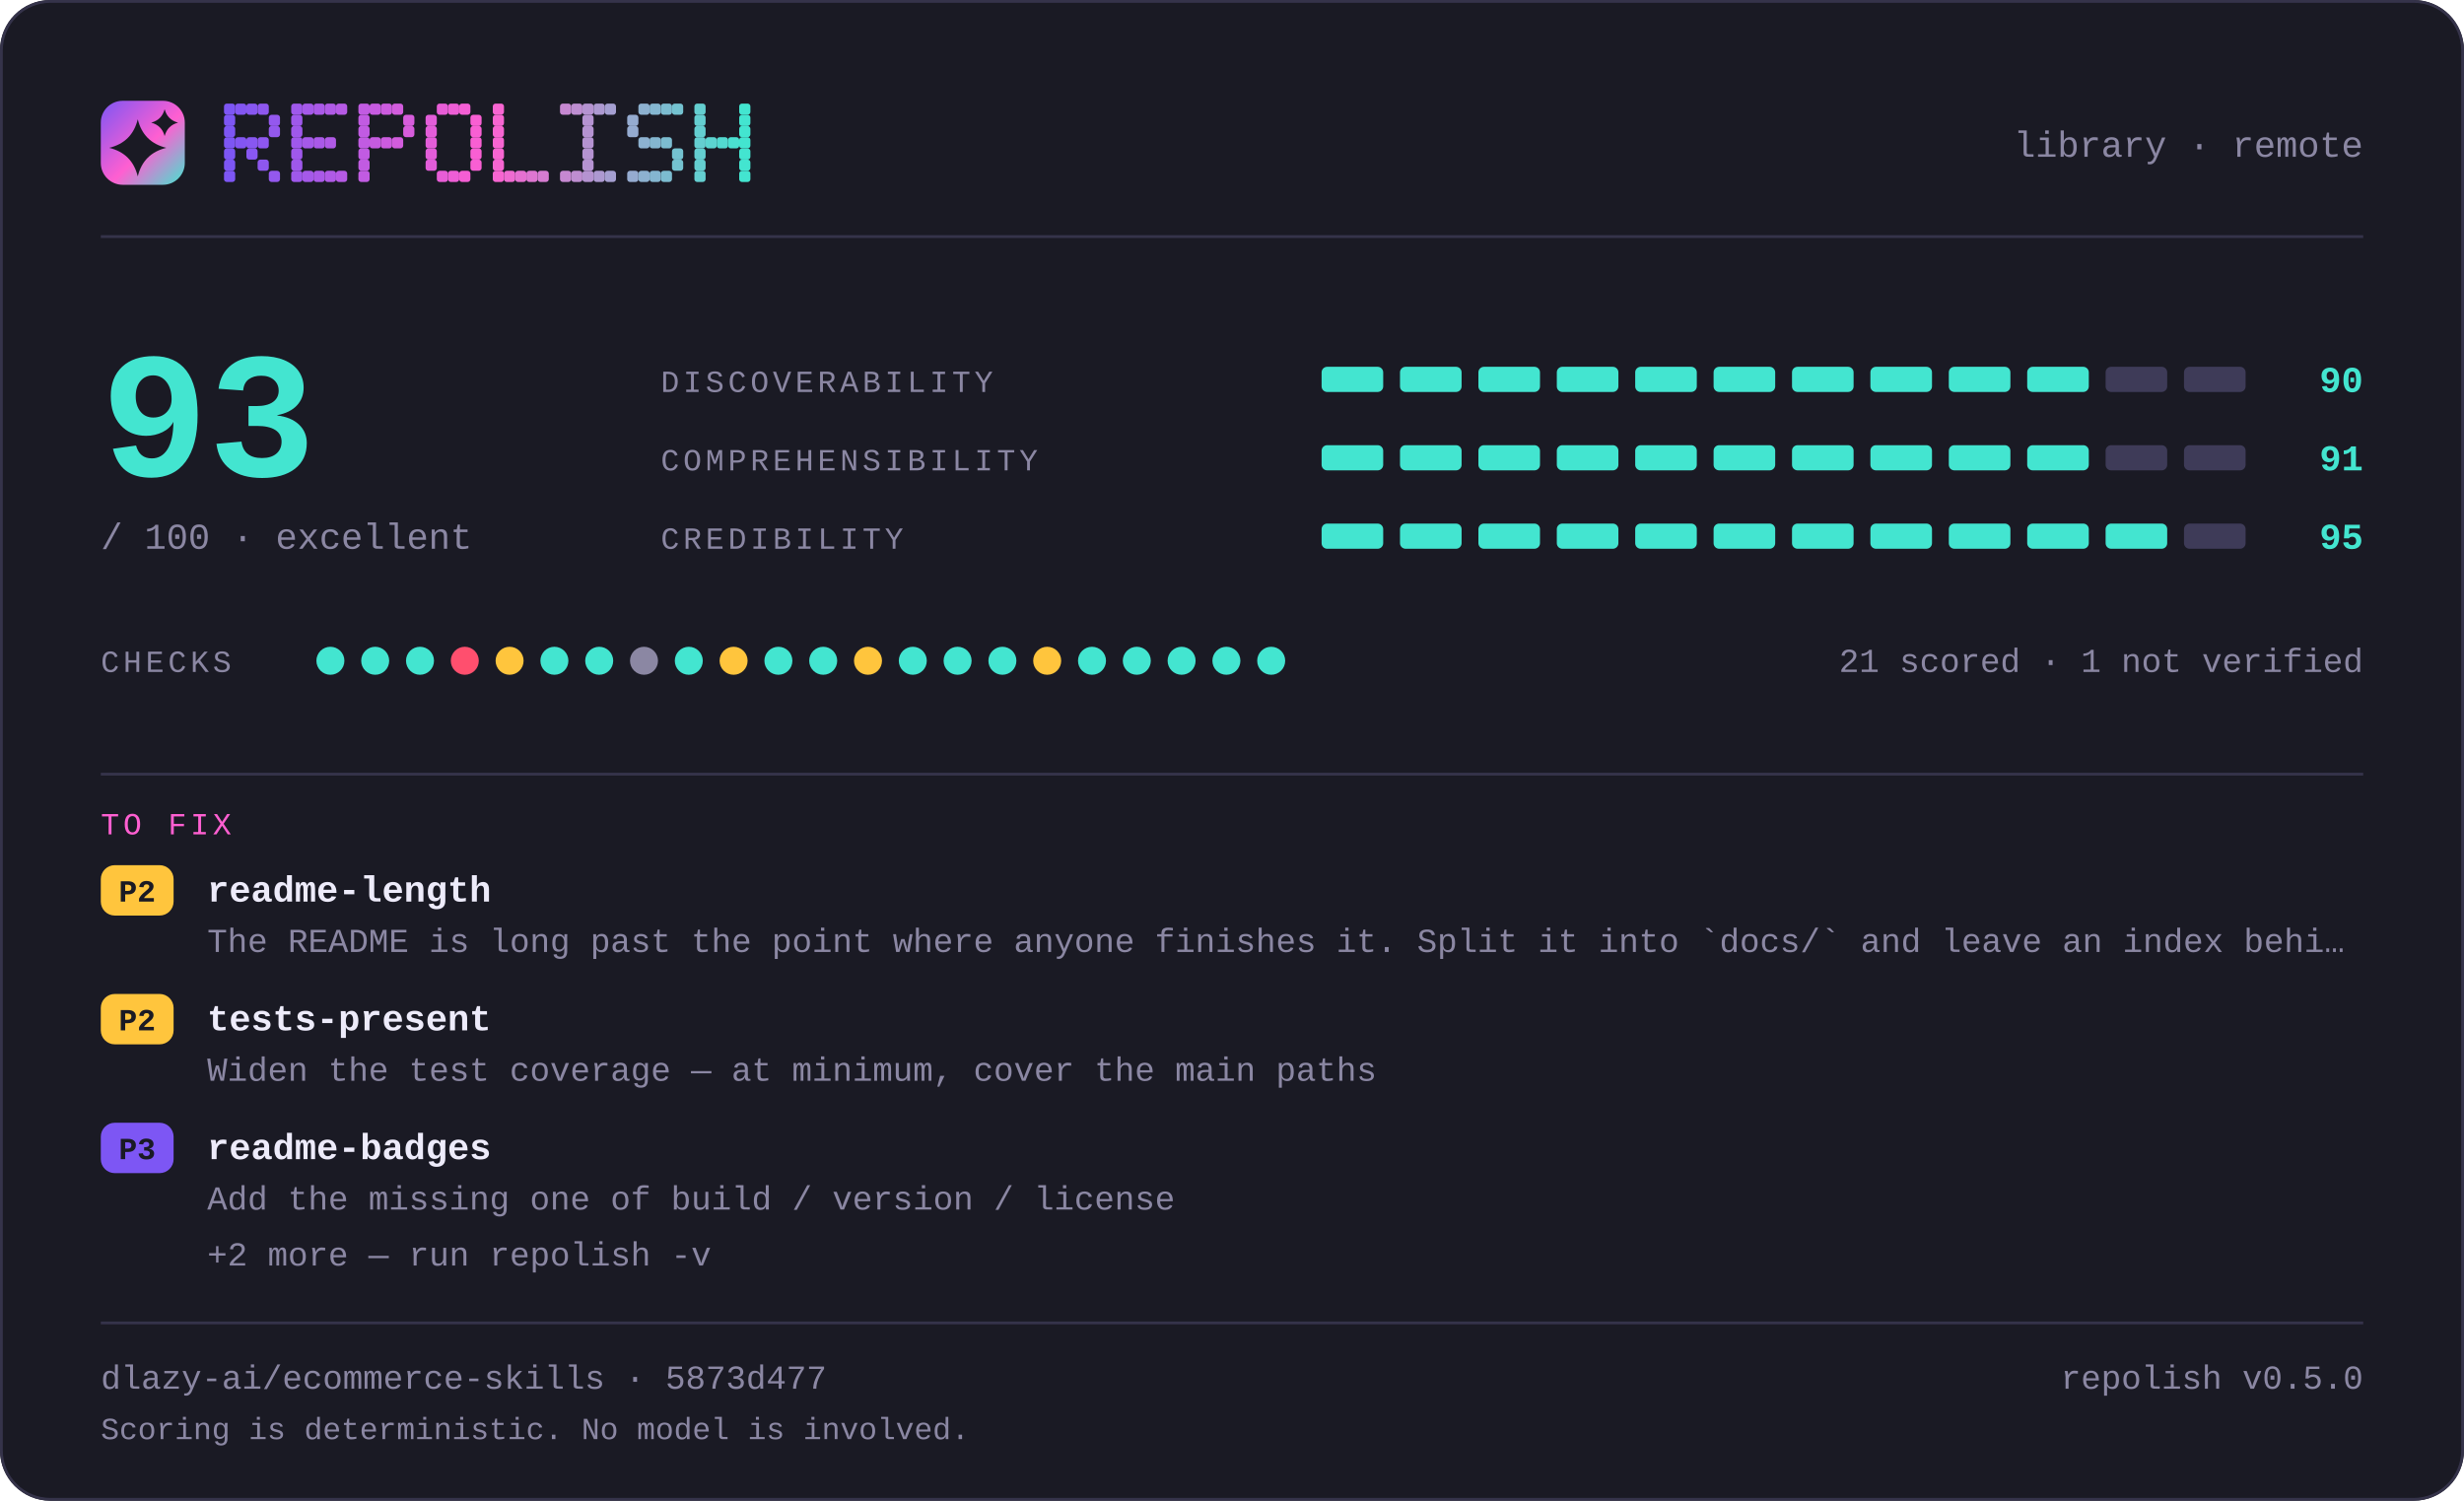
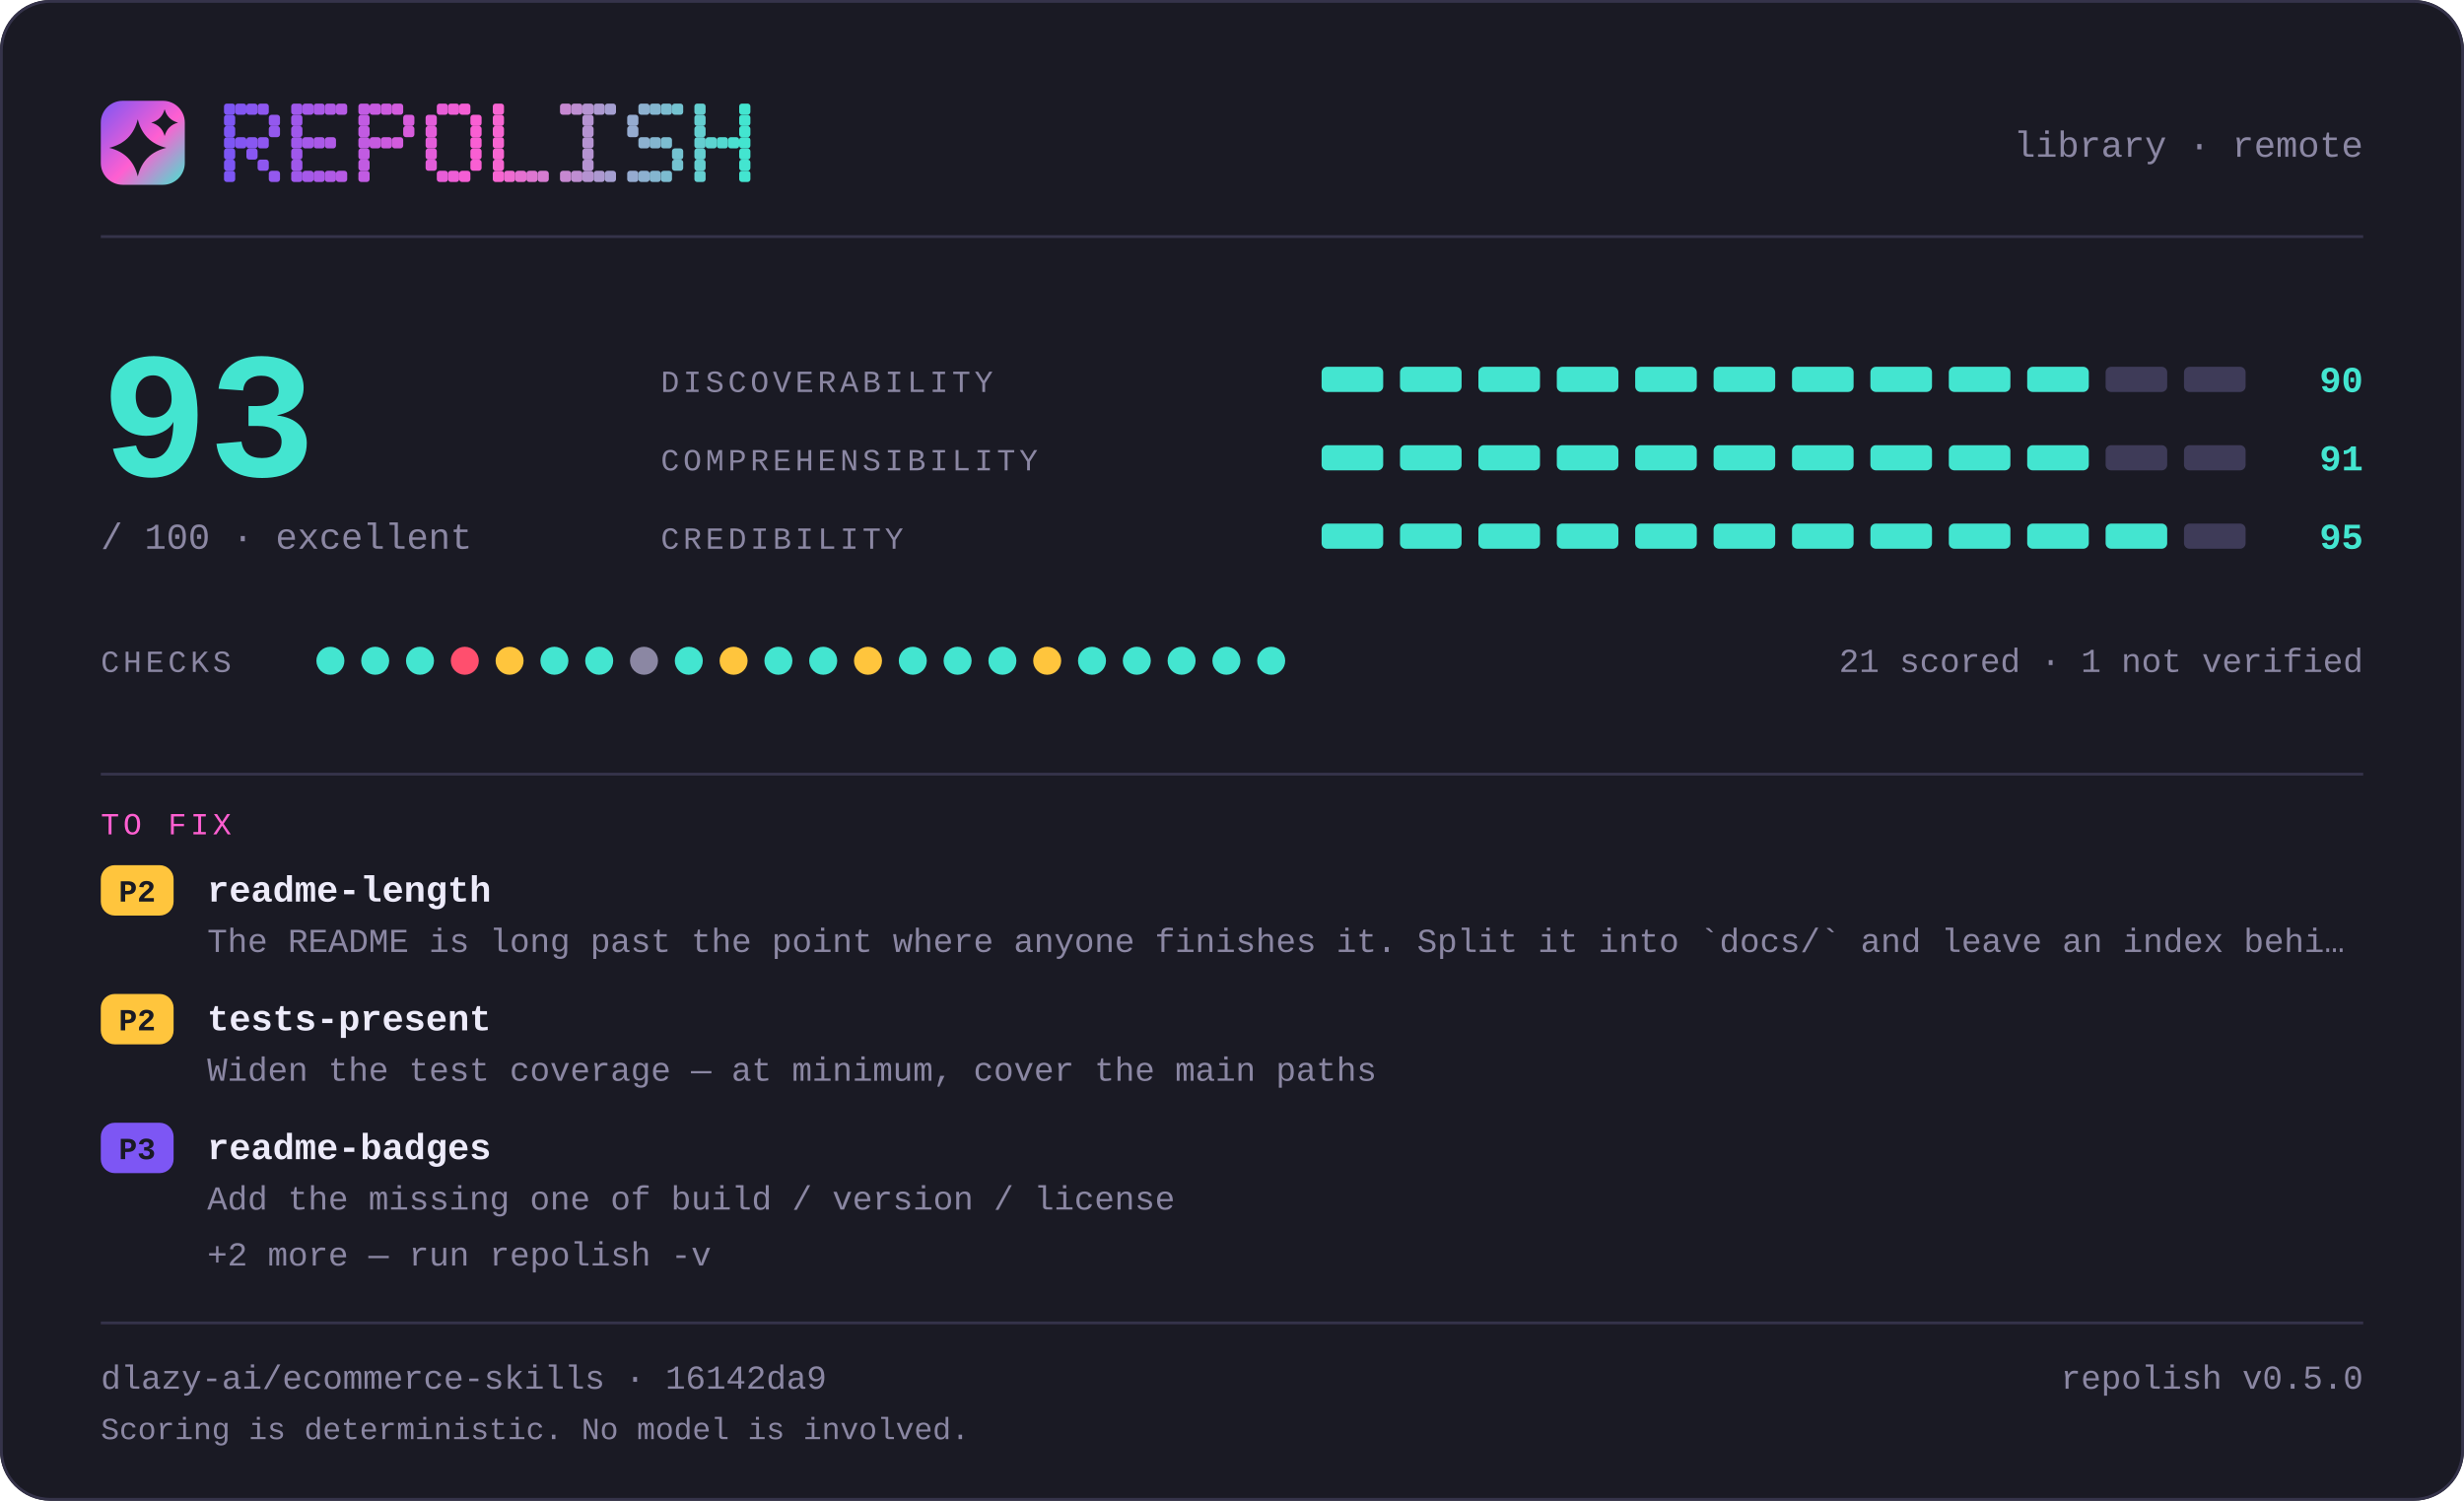
<svg xmlns="http://www.w3.org/2000/svg" width="880" height="536" viewBox="0 0 880 536" lang="en" role="img" aria-label="repolish report card — 93 out of 100">
  <defs>
    <linearGradient id="brand" x1="0" y1="0" x2="1" y2="1">
      <stop offset="0" stop-color="#7d56f4" />
      <stop offset="0.55" stop-color="#ff5fd1" />
      <stop offset="1" stop-color="#43e5d0" />
    </linearGradient>
  </defs>
  <style>
    .t { font-family: ui-monospace, SFMono-Regular, "SF Mono", Menlo, Consolas, "Liberation Mono", "Noto Sans Mono CJK SC", "Noto Sans Mono CJK JP", "Microsoft YaHei", "Hiragino Sans", "Yu Gothic", monospace; }
  </style>
  <rect x="0" y="0" width="880" height="536" rx="18.0" fill="#1a1a24" />
  <rect x="0.5" y="0.5" width="879" height="535" rx="17.5" fill="none" stroke="#35334a" />
  <rect x="36" y="36" width="30" height="30" rx="7.8" fill="url(#brand)" />
  <path d="M49.2 42.6Q51.2 50.8 59.4 52.8Q51.2 54.8 49.2 63.0Q47.2 54.8 39.0 52.8Q47.2 50.8 49.2 42.6Z" fill="#1a1a24" />
  <path d="M58.8 39.0Q59.8 42.8 63.6 43.8Q59.8 44.8 58.8 48.6Q57.8 44.8 54.0 43.8Q57.8 42.8 58.8 39.0Z" fill="#1a1a24" />
  <g fill="#7d56f4">
    <rect x="80" y="37" width="4" height="4" rx="1" />
    <rect x="80" y="41" width="4" height="4" rx="1" />
    <rect x="80" y="45" width="4" height="4" rx="1" />
    <rect x="80" y="49" width="4" height="4" rx="1" />
    <rect x="80" y="53" width="4" height="4" rx="1" />
    <rect x="80" y="57" width="4" height="4" rx="1" />
    <rect x="80" y="61" width="4" height="4" rx="1" />
  </g>
  <g fill="#8356f2">
    <rect x="84" y="37" width="4" height="4" rx="1" />
    <rect x="84" y="49" width="4" height="4" rx="1" />
  </g>
  <g fill="#8857f1">
    <rect x="88" y="37" width="4" height="4" rx="1" />
    <rect x="88" y="49" width="4" height="4" rx="1" />
    <rect x="88" y="53" width="4" height="4" rx="1" />
  </g>
  <g fill="#8e57ef">
    <rect x="92" y="37" width="4" height="4" rx="1" />
    <rect x="92" y="49" width="4" height="4" rx="1" />
    <rect x="92" y="57" width="4" height="4" rx="1" />
  </g>
  <g fill="#9458ee">
    <rect x="96" y="41" width="4" height="4" rx="1" />
    <rect x="96" y="45" width="4" height="4" rx="1" />
    <rect x="96" y="61" width="4" height="4" rx="1" />
  </g>
  <g fill="#9f58eb">
    <rect x="104" y="37" width="4" height="4" rx="1" />
    <rect x="104" y="41" width="4" height="4" rx="1" />
    <rect x="104" y="45" width="4" height="4" rx="1" />
    <rect x="104" y="49" width="4" height="4" rx="1" />
    <rect x="104" y="53" width="4" height="4" rx="1" />
    <rect x="104" y="57" width="4" height="4" rx="1" />
    <rect x="104" y="61" width="4" height="4" rx="1" />
  </g>
  <g fill="#a559e9">
    <rect x="108" y="37" width="4" height="4" rx="1" />
    <rect x="108" y="49" width="4" height="4" rx="1" />
    <rect x="108" y="61" width="4" height="4" rx="1" />
  </g>
  <g fill="#aa59e8">
    <rect x="112" y="37" width="4" height="4" rx="1" />
    <rect x="112" y="49" width="4" height="4" rx="1" />
    <rect x="112" y="61" width="4" height="4" rx="1" />
  </g>
  <g fill="#b05ae6">
    <rect x="116" y="37" width="4" height="4" rx="1" />
    <rect x="116" y="49" width="4" height="4" rx="1" />
    <rect x="116" y="61" width="4" height="4" rx="1" />
  </g>
  <g fill="#b65ae5">
    <rect x="120" y="37" width="4" height="4" rx="1" />
    <rect x="120" y="61" width="4" height="4" rx="1" />
  </g>
  <g fill="#c15be2">
    <rect x="128" y="37" width="4" height="4" rx="1" />
    <rect x="128" y="41" width="4" height="4" rx="1" />
    <rect x="128" y="45" width="4" height="4" rx="1" />
    <rect x="128" y="49" width="4" height="4" rx="1" />
    <rect x="128" y="53" width="4" height="4" rx="1" />
    <rect x="128" y="57" width="4" height="4" rx="1" />
    <rect x="128" y="61" width="4" height="4" rx="1" />
  </g>
  <g fill="#c65be0">
    <rect x="132" y="37" width="4" height="4" rx="1" />
    <rect x="132" y="49" width="4" height="4" rx="1" />
  </g>
  <g fill="#cc5bdf">
    <rect x="136" y="37" width="4" height="4" rx="1" />
    <rect x="136" y="49" width="4" height="4" rx="1" />
  </g>
  <g fill="#d25cdd">
    <rect x="140" y="37" width="4" height="4" rx="1" />
    <rect x="140" y="49" width="4" height="4" rx="1" />
  </g>
  <g fill="#d75cdc">
    <rect x="144" y="41" width="4" height="4" rx="1" />
    <rect x="144" y="45" width="4" height="4" rx="1" />
  </g>
  <g fill="#e35dd9">
    <rect x="152" y="41" width="4" height="4" rx="1" />
    <rect x="152" y="45" width="4" height="4" rx="1" />
    <rect x="152" y="49" width="4" height="4" rx="1" />
    <rect x="152" y="53" width="4" height="4" rx="1" />
    <rect x="152" y="57" width="4" height="4" rx="1" />
  </g>
  <g fill="#e85dd7">
    <rect x="156" y="37" width="4" height="4" rx="1" />
    <rect x="156" y="61" width="4" height="4" rx="1" />
  </g>
  <g fill="#ee5ed6">
    <rect x="160" y="37" width="4" height="4" rx="1" />
    <rect x="160" y="61" width="4" height="4" rx="1" />
  </g>
  <g fill="#f45ed4">
    <rect x="164" y="37" width="4" height="4" rx="1" />
    <rect x="164" y="61" width="4" height="4" rx="1" />
  </g>
  <g fill="#f95fd3">
    <rect x="168" y="41" width="4" height="4" rx="1" />
    <rect x="168" y="45" width="4" height="4" rx="1" />
    <rect x="168" y="49" width="4" height="4" rx="1" />
    <rect x="168" y="53" width="4" height="4" rx="1" />
    <rect x="168" y="57" width="4" height="4" rx="1" />
  </g>
  <g fill="#f765d1">
    <rect x="176" y="37" width="4" height="4" rx="1" />
    <rect x="176" y="41" width="4" height="4" rx="1" />
    <rect x="176" y="45" width="4" height="4" rx="1" />
    <rect x="176" y="49" width="4" height="4" rx="1" />
    <rect x="176" y="53" width="4" height="4" rx="1" />
    <rect x="176" y="57" width="4" height="4" rx="1" />
    <rect x="176" y="61" width="4" height="4" rx="1" />
  </g>
  <g fill="#ef6bd1">
    <rect x="180" y="61" width="4" height="4" rx="1" />
  </g>
  <g fill="#e670d1">
    <rect x="184" y="61" width="4" height="4" rx="1" />
  </g>
  <g fill="#de76d1">
    <rect x="188" y="61" width="4" height="4" rx="1" />
  </g>
  <g fill="#d67cd1">
    <rect x="192" y="61" width="4" height="4" rx="1" />
  </g>
  <g fill="#c688d1">
    <rect x="200" y="37" width="4" height="4" rx="1" />
    <rect x="200" y="61" width="4" height="4" rx="1" />
  </g>
  <g fill="#be8ed1">
    <rect x="204" y="37" width="4" height="4" rx="1" />
    <rect x="204" y="61" width="4" height="4" rx="1" />
  </g>
  <g fill="#b593d1">
    <rect x="208" y="37" width="4" height="4" rx="1" />
    <rect x="208" y="41" width="4" height="4" rx="1" />
    <rect x="208" y="45" width="4" height="4" rx="1" />
    <rect x="208" y="49" width="4" height="4" rx="1" />
    <rect x="208" y="53" width="4" height="4" rx="1" />
    <rect x="208" y="57" width="4" height="4" rx="1" />
    <rect x="208" y="61" width="4" height="4" rx="1" />
  </g>
  <g fill="#ad99d1">
    <rect x="212" y="37" width="4" height="4" rx="1" />
    <rect x="212" y="61" width="4" height="4" rx="1" />
  </g>
  <g fill="#a59fd1">
    <rect x="216" y="37" width="4" height="4" rx="1" />
    <rect x="216" y="61" width="4" height="4" rx="1" />
  </g>
  <g fill="#95abd0">
    <rect x="224" y="41" width="4" height="4" rx="1" />
    <rect x="224" y="45" width="4" height="4" rx="1" />
    <rect x="224" y="61" width="4" height="4" rx="1" />
  </g>
  <g fill="#8db1d0">
    <rect x="228" y="37" width="4" height="4" rx="1" />
    <rect x="228" y="49" width="4" height="4" rx="1" />
    <rect x="228" y="61" width="4" height="4" rx="1" />
  </g>
  <g fill="#84b6d0">
    <rect x="232" y="37" width="4" height="4" rx="1" />
    <rect x="232" y="49" width="4" height="4" rx="1" />
    <rect x="232" y="61" width="4" height="4" rx="1" />
  </g>
  <g fill="#7cbcd0">
    <rect x="236" y="37" width="4" height="4" rx="1" />
    <rect x="236" y="49" width="4" height="4" rx="1" />
    <rect x="236" y="61" width="4" height="4" rx="1" />
  </g>
  <g fill="#74c2d0">
    <rect x="240" y="37" width="4" height="4" rx="1" />
    <rect x="240" y="53" width="4" height="4" rx="1" />
    <rect x="240" y="57" width="4" height="4" rx="1" />
  </g>
  <g fill="#64ced0">
    <rect x="248" y="37" width="4" height="4" rx="1" />
    <rect x="248" y="41" width="4" height="4" rx="1" />
    <rect x="248" y="45" width="4" height="4" rx="1" />
    <rect x="248" y="49" width="4" height="4" rx="1" />
    <rect x="248" y="53" width="4" height="4" rx="1" />
    <rect x="248" y="57" width="4" height="4" rx="1" />
    <rect x="248" y="61" width="4" height="4" rx="1" />
  </g>
  <g fill="#5cd4d0">
    <rect x="252" y="49" width="4" height="4" rx="1" />
  </g>
  <g fill="#53d9d0">
    <rect x="256" y="49" width="4" height="4" rx="1" />
  </g>
  <g fill="#4bdfd0">
    <rect x="260" y="49" width="4" height="4" rx="1" />
  </g>
  <g fill="#43e5d0">
    <rect x="264" y="37" width="4" height="4" rx="1" />
    <rect x="264" y="41" width="4" height="4" rx="1" />
    <rect x="264" y="45" width="4" height="4" rx="1" />
    <rect x="264" y="49" width="4" height="4" rx="1" />
    <rect x="264" y="53" width="4" height="4" rx="1" />
    <rect x="264" y="57" width="4" height="4" rx="1" />
    <rect x="264" y="61" width="4" height="4" rx="1" />
  </g>
  <text class="t" x="844" y="56" font-size="13" fill="#8b87a3" text-anchor="end">library · remote</text>
  <rect x="36" y="84" width="808" height="1" fill="#35334a" />
  <text class="t" x="36" y="170" font-size="64" fill="#43e5d0" text-anchor="start" font-weight="700">93</text>
  <text class="t" x="36" y="196" font-size="13" fill="#8b87a3" text-anchor="start">/ 100  ·  excellent</text>
  <text class="t" x="236" y="140" font-size="11" fill="#8b87a3" text-anchor="start" letter-spacing="1.4">DISCOVERABILITY</text>
  <rect x="472" y="131" width="22" height="9" rx="2.0" fill="#43e5d0" />
  <rect x="500" y="131" width="22" height="9" rx="2.0" fill="#43e5d0" />
  <rect x="528" y="131" width="22" height="9" rx="2.0" fill="#43e5d0" />
  <rect x="556" y="131" width="22" height="9" rx="2.0" fill="#43e5d0" />
  <rect x="584" y="131" width="22" height="9" rx="2.0" fill="#43e5d0" />
  <rect x="612" y="131" width="22" height="9" rx="2.0" fill="#43e5d0" />
  <rect x="640" y="131" width="22" height="9" rx="2.0" fill="#43e5d0" />
  <rect x="668" y="131" width="22" height="9" rx="2.0" fill="#43e5d0" />
  <rect x="696" y="131" width="22" height="9" rx="2.0" fill="#43e5d0" />
  <rect x="724" y="131" width="22" height="9" rx="2.0" fill="#43e5d0" />
  <rect x="752" y="131" width="22" height="9" rx="2.0" fill="#3e3b58" />
  <rect x="780" y="131" width="22" height="9" rx="2.0" fill="#3e3b58" />
  <text class="t" x="844" y="140" font-size="13" fill="#43e5d0" text-anchor="end" font-weight="700">90</text>
  <text class="t" x="236" y="168" font-size="11" fill="#8b87a3" text-anchor="start" letter-spacing="1.4">COMPREHENSIBILITY</text>
  <rect x="472" y="159" width="22" height="9" rx="2.0" fill="#43e5d0" />
  <rect x="500" y="159" width="22" height="9" rx="2.0" fill="#43e5d0" />
  <rect x="528" y="159" width="22" height="9" rx="2.0" fill="#43e5d0" />
  <rect x="556" y="159" width="22" height="9" rx="2.0" fill="#43e5d0" />
  <rect x="584" y="159" width="22" height="9" rx="2.0" fill="#43e5d0" />
  <rect x="612" y="159" width="22" height="9" rx="2.0" fill="#43e5d0" />
  <rect x="640" y="159" width="22" height="9" rx="2.0" fill="#43e5d0" />
  <rect x="668" y="159" width="22" height="9" rx="2.0" fill="#43e5d0" />
  <rect x="696" y="159" width="22" height="9" rx="2.0" fill="#43e5d0" />
  <rect x="724" y="159" width="22" height="9" rx="2.0" fill="#43e5d0" />
  <rect x="752" y="159" width="22" height="9" rx="2.0" fill="#3e3b58" />
  <rect x="780" y="159" width="22" height="9" rx="2.0" fill="#3e3b58" />
  <text class="t" x="844" y="168" font-size="13" fill="#43e5d0" text-anchor="end" font-weight="700">91</text>
  <text class="t" x="236" y="196" font-size="11" fill="#8b87a3" text-anchor="start" letter-spacing="1.4">CREDIBILITY</text>
  <rect x="472" y="187" width="22" height="9" rx="2.0" fill="#43e5d0" />
  <rect x="500" y="187" width="22" height="9" rx="2.0" fill="#43e5d0" />
  <rect x="528" y="187" width="22" height="9" rx="2.0" fill="#43e5d0" />
  <rect x="556" y="187" width="22" height="9" rx="2.0" fill="#43e5d0" />
  <rect x="584" y="187" width="22" height="9" rx="2.0" fill="#43e5d0" />
  <rect x="612" y="187" width="22" height="9" rx="2.0" fill="#43e5d0" />
  <rect x="640" y="187" width="22" height="9" rx="2.0" fill="#43e5d0" />
  <rect x="668" y="187" width="22" height="9" rx="2.0" fill="#43e5d0" />
  <rect x="696" y="187" width="22" height="9" rx="2.0" fill="#43e5d0" />
  <rect x="724" y="187" width="22" height="9" rx="2.0" fill="#43e5d0" />
  <rect x="752" y="187" width="22" height="9" rx="2.0" fill="#43e5d0" />
  <rect x="780" y="187" width="22" height="9" rx="2.0" fill="#3e3b58" />
  <text class="t" x="844" y="196" font-size="13" fill="#43e5d0" text-anchor="end" font-weight="700">95</text>
  <text class="t" x="36" y="240" font-size="11" fill="#8b87a3" text-anchor="start" letter-spacing="1.4">CHECKS</text>
  <circle cx="118" cy="236" r="5" fill="#43e5d0" />
  <circle cx="134" cy="236" r="5" fill="#43e5d0" />
  <circle cx="150" cy="236" r="5" fill="#43e5d0" />
  <circle cx="166" cy="236" r="5" fill="#ff4f6e" />
  <circle cx="182" cy="236" r="5" fill="#ffc53d" />
  <circle cx="198" cy="236" r="5" fill="#43e5d0" />
  <circle cx="214" cy="236" r="5" fill="#43e5d0" />
  <circle cx="230" cy="236" r="5" fill="#8b87a3" />
  <circle cx="246" cy="236" r="5" fill="#43e5d0" />
  <circle cx="262" cy="236" r="5" fill="#ffc53d" />
  <circle cx="278" cy="236" r="5" fill="#43e5d0" />
  <circle cx="294" cy="236" r="5" fill="#43e5d0" />
  <circle cx="310" cy="236" r="5" fill="#ffc53d" />
  <circle cx="326" cy="236" r="5" fill="#43e5d0" />
  <circle cx="342" cy="236" r="5" fill="#43e5d0" />
  <circle cx="358" cy="236" r="5" fill="#43e5d0" />
  <circle cx="374" cy="236" r="5" fill="#ffc53d" />
  <circle cx="390" cy="236" r="5" fill="#43e5d0" />
  <circle cx="406" cy="236" r="5" fill="#43e5d0" />
  <circle cx="422" cy="236" r="5" fill="#43e5d0" />
  <circle cx="438" cy="236" r="5" fill="#43e5d0" />
  <circle cx="454" cy="236" r="5" fill="#43e5d0" />
  <text class="t" x="844" y="240" font-size="12" fill="#8b87a3" text-anchor="end">21 scored · 1 not verified</text>
  <rect x="36" y="276" width="808" height="1" fill="#35334a" />
  <text class="t" x="36" y="298" font-size="11" fill="#ff5fd1" text-anchor="start" letter-spacing="1.4">TO FIX</text>
  <rect x="36" y="309" width="26" height="18" rx="5.0" fill="#ffc53d" />
  <text class="t" x="49" y="322" font-size="11" fill="#1a1a24" text-anchor="middle" font-weight="700">P2</text>
  <text class="t" x="74" y="322" font-size="13" fill="#edebfa" text-anchor="start" font-weight="700">readme-length</text>
  <text class="t" x="74" y="340" font-size="12" fill="#8b87a3" text-anchor="start">The README is long past the point where anyone finishes it. Split it into `docs/` and leave an index behi…</text>
  <rect x="36" y="355" width="26" height="18" rx="5.0" fill="#ffc53d" />
  <text class="t" x="49" y="368" font-size="11" fill="#1a1a24" text-anchor="middle" font-weight="700">P2</text>
  <text class="t" x="74" y="368" font-size="13" fill="#edebfa" text-anchor="start" font-weight="700">tests-present</text>
  <text class="t" x="74" y="386" font-size="12" fill="#8b87a3" text-anchor="start">Widen the test coverage — at minimum, cover the main paths</text>
  <rect x="36" y="401" width="26" height="18" rx="5.0" fill="#7d56f4" />
  <text class="t" x="49" y="414" font-size="11" fill="#1a1a24" text-anchor="middle" font-weight="700">P3</text>
  <text class="t" x="74" y="414" font-size="13" fill="#edebfa" text-anchor="start" font-weight="700">readme-badges</text>
  <text class="t" x="74" y="432" font-size="12" fill="#8b87a3" text-anchor="start">Add the missing one of build / version / license</text>
  <text class="t" x="74" y="452" font-size="12" fill="#8b87a3" text-anchor="start">+2 more — run repolish -v</text>
  <rect x="36" y="472" width="808" height="1" fill="#35334a" />
-   <text class="t" x="36" y="496" font-size="12" fill="#8b87a3" text-anchor="start">dlazy-ai/ecommerce-skills · 5873d477</text>
+   <text class="t" x="36" y="496" font-size="12" fill="#8b87a3" text-anchor="start">dlazy-ai/ecommerce-skills · 16142da9</text>
  <text class="t" x="844" y="496" font-size="12" fill="#8b87a3" text-anchor="end">repolish v0.5.0</text>
  <text class="t" x="36" y="514" font-size="11" fill="#8b87a3" text-anchor="start">Scoring is deterministic. No model is involved.</text>
</svg>
